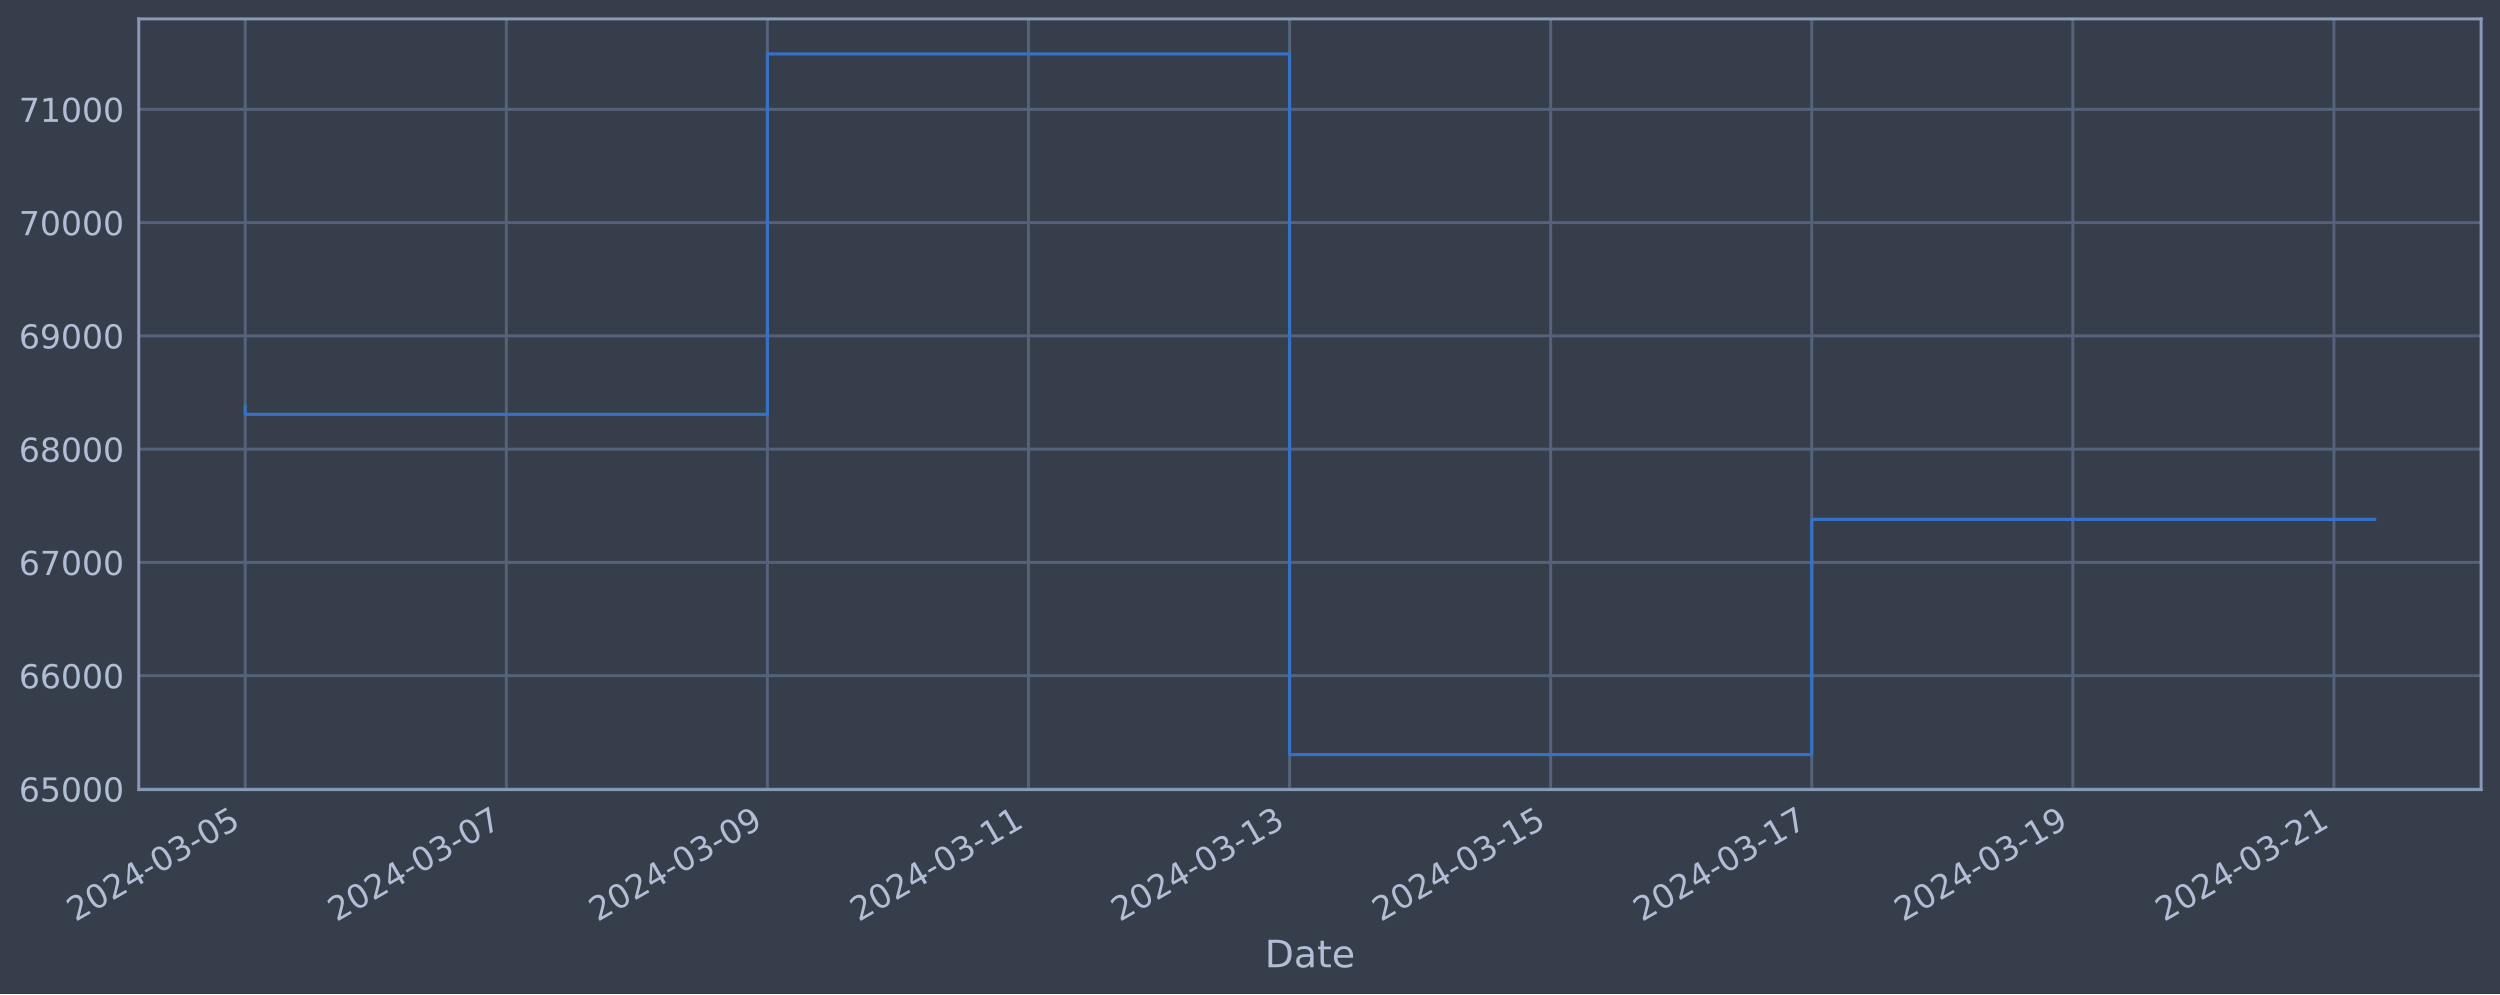
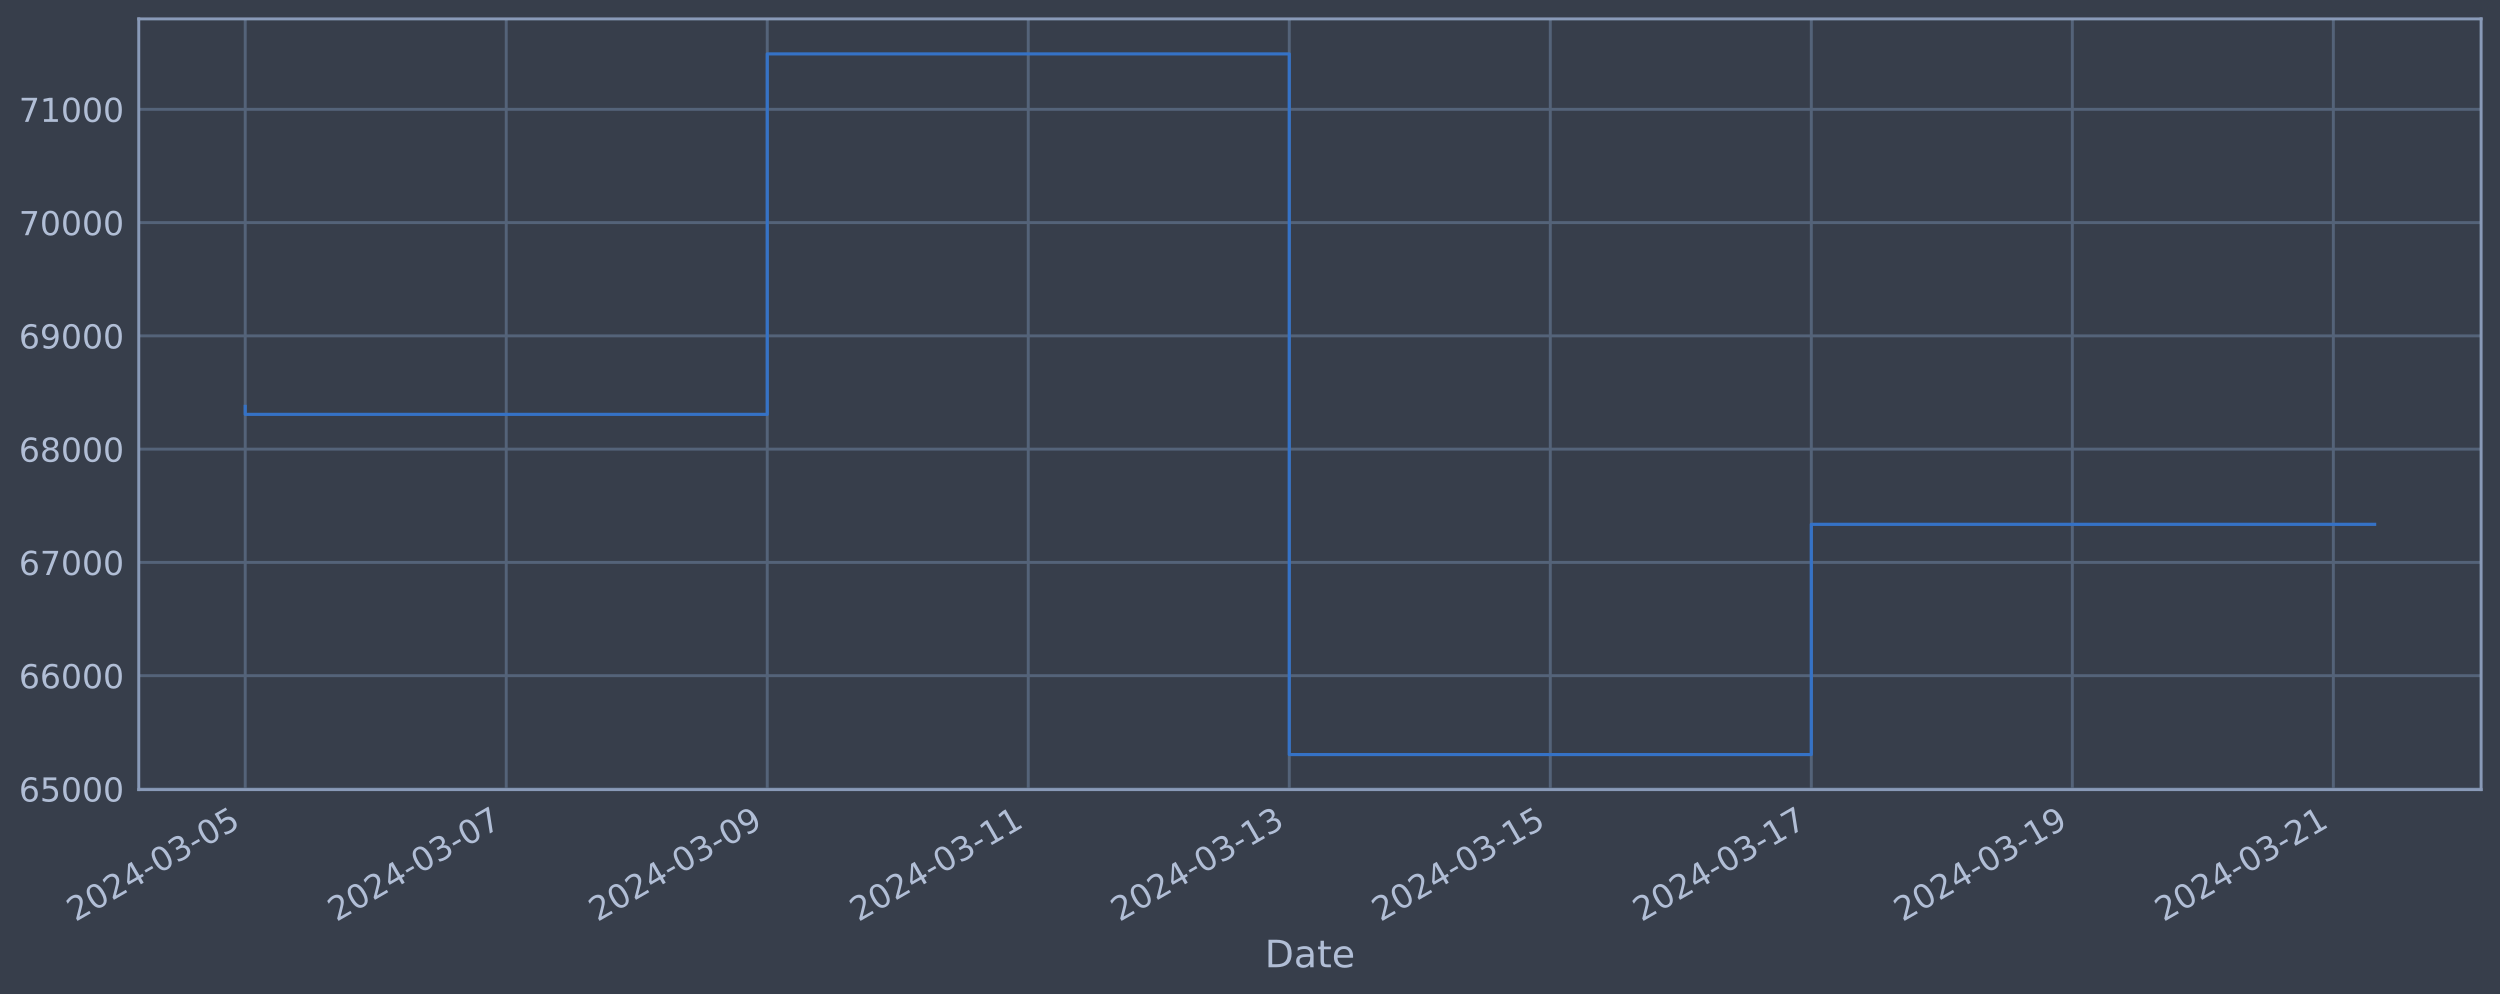
<svg xmlns="http://www.w3.org/2000/svg" xmlns:xlink="http://www.w3.org/1999/xlink" width="952.884pt" height="378.87pt" viewBox="0 0 952.884 378.87" version="1.1">
  <defs>
    <style type="text/css">*{stroke-linejoin: round; stroke-linecap: butt}</style>
  </defs>
  <g id="figure_1">
    <g id="patch_1">
      <path d="M 0 378.87  L 952.884 378.87  L 952.884 0  L 0 0  z " style="fill: #373e4b" />
    </g>
    <g id="axes_1">
      <g id="patch_2">
        <path d="M 52.884 300.96  L 945.684 300.96  L 945.684 7.2  L 52.884 7.2  z " style="fill: #373e4b" />
      </g>
      <g id="matplotlib.axis_1">
        <g id="xtick_1">
          <g id="line2d_1">
-             <path d="M 93.466 300.96  L 93.466 7.2  " clip-path="url(#p7b4634d861)" style="fill: none; stroke: #546379; stroke-width: 1.12; stroke-linecap: square" />
+             <path d="M 93.466 300.96  L 93.466 7.2  " clip-path="url(#p5923a287a3)" style="fill: none; stroke: #546379; stroke-width: 1.12; stroke-linecap: square" />
          </g>
          <g id="line2d_2" />
          <g id="text_1">
            <g style="fill: #b1bed6" transform="translate(28.74006 351.4642) rotate(-30) scale(0.126 -0.126)">
              <defs>
                <path id="DejaVuSans-32" d="M 1228 531  L 3431 531  L 3431 0  L 469 0  L 469 531  Q 828 903 1448 1529  Q 2069 2156 2228 2338  Q 2531 2678 2651 2914  Q 2772 3150 2772 3378  Q 2772 3750 2511 3984  Q 2250 4219 1831 4219  Q 1534 4219 1204 4116  Q 875 4013 500 3803  L 500 4441  Q 881 4594 1212 4672  Q 1544 4750 1819 4750  Q 2544 4750 2975 4387  Q 3406 4025 3406 3419  Q 3406 3131 3298 2873  Q 3191 2616 2906 2266  Q 2828 2175 2409 1742  Q 1991 1309 1228 531  z " transform="scale(0.015625)" />
                <path id="DejaVuSans-30" d="M 2034 4250  Q 1547 4250 1301 3770  Q 1056 3291 1056 2328  Q 1056 1369 1301 889  Q 1547 409 2034 409  Q 2525 409 2770 889  Q 3016 1369 3016 2328  Q 3016 3291 2770 3770  Q 2525 4250 2034 4250  z M 2034 4750  Q 2819 4750 3233 4129  Q 3647 3509 3647 2328  Q 3647 1150 3233 529  Q 2819 -91 2034 -91  Q 1250 -91 836 529  Q 422 1150 422 2328  Q 422 3509 836 4129  Q 1250 4750 2034 4750  z " transform="scale(0.015625)" />
                <path id="DejaVuSans-34" d="M 2419 4116  L 825 1625  L 2419 1625  L 2419 4116  z M 2253 4666  L 3047 4666  L 3047 1625  L 3713 1625  L 3713 1100  L 3047 1100  L 3047 0  L 2419 0  L 2419 1100  L 313 1100  L 313 1709  L 2253 4666  z " transform="scale(0.015625)" />
                <path id="DejaVuSans-2d" d="M 313 2009  L 1997 2009  L 1997 1497  L 313 1497  L 313 2009  z " transform="scale(0.015625)" />
                <path id="DejaVuSans-33" d="M 2597 2516  Q 3050 2419 3304 2112  Q 3559 1806 3559 1356  Q 3559 666 3084 287  Q 2609 -91 1734 -91  Q 1441 -91 1130 -33  Q 819 25 488 141  L 488 750  Q 750 597 1062 519  Q 1375 441 1716 441  Q 2309 441 2620 675  Q 2931 909 2931 1356  Q 2931 1769 2642 2001  Q 2353 2234 1838 2234  L 1294 2234  L 1294 2753  L 1863 2753  Q 2328 2753 2575 2939  Q 2822 3125 2822 3475  Q 2822 3834 2567 4026  Q 2313 4219 1838 4219  Q 1578 4219 1281 4162  Q 984 4106 628 3988  L 628 4550  Q 988 4650 1302 4700  Q 1616 4750 1894 4750  Q 2613 4750 3031 4423  Q 3450 4097 3450 3541  Q 3450 3153 3228 2886  Q 3006 2619 2597 2516  z " transform="scale(0.015625)" />
                <path id="DejaVuSans-35" d="M 691 4666  L 3169 4666  L 3169 4134  L 1269 4134  L 1269 2991  Q 1406 3038 1543 3061  Q 1681 3084 1819 3084  Q 2600 3084 3056 2656  Q 3513 2228 3513 1497  Q 3513 744 3044 326  Q 2575 -91 1722 -91  Q 1428 -91 1123 -41  Q 819 9 494 109  L 494 744  Q 775 591 1075 516  Q 1375 441 1709 441  Q 2250 441 2565 725  Q 2881 1009 2881 1497  Q 2881 1984 2565 2268  Q 2250 2553 1709 2553  Q 1456 2553 1204 2497  Q 953 2441 691 2322  L 691 4666  z " transform="scale(0.015625)" />
              </defs>
              <use xlink:href="#DejaVuSans-32" />
              <use xlink:href="#DejaVuSans-30" x="63.623" />
              <use xlink:href="#DejaVuSans-32" x="127.246" />
              <use xlink:href="#DejaVuSans-34" x="190.869" />
              <use xlink:href="#DejaVuSans-2d" x="254.492" />
              <use xlink:href="#DejaVuSans-30" x="290.576" />
              <use xlink:href="#DejaVuSans-33" x="354.199" />
              <use xlink:href="#DejaVuSans-2d" x="417.822" />
              <use xlink:href="#DejaVuSans-30" x="453.906" />
              <use xlink:href="#DejaVuSans-35" x="517.529" />
            </g>
          </g>
        </g>
        <g id="xtick_2">
          <g id="line2d_3">
-             <path d="M 192.98 300.96  L 192.98 7.2  " clip-path="url(#p7b4634d861)" style="fill: none; stroke: #546379; stroke-width: 1.12; stroke-linecap: square" />
+             <path d="M 192.953 300.96  L 192.953 7.2  " clip-path="url(#p5923a287a3)" style="fill: none; stroke: #546379; stroke-width: 1.12; stroke-linecap: square" />
          </g>
          <g id="line2d_4" />
          <g id="text_2">
-             <g style="fill: #b1bed6" transform="translate(128.2541 351.4642) rotate(-30) scale(0.126 -0.126)">
+             <g style="fill: #b1bed6" transform="translate(128.227 351.4642) rotate(-30) scale(0.126 -0.126)">
              <defs>
                <path id="DejaVuSans-37" d="M 525 4666  L 3525 4666  L 3525 4397  L 1831 0  L 1172 0  L 2766 4134  L 525 4134  L 525 4666  z " transform="scale(0.015625)" />
              </defs>
              <use xlink:href="#DejaVuSans-32" />
              <use xlink:href="#DejaVuSans-30" x="63.623" />
              <use xlink:href="#DejaVuSans-32" x="127.246" />
              <use xlink:href="#DejaVuSans-34" x="190.869" />
              <use xlink:href="#DejaVuSans-2d" x="254.492" />
              <use xlink:href="#DejaVuSans-30" x="290.576" />
              <use xlink:href="#DejaVuSans-33" x="354.199" />
              <use xlink:href="#DejaVuSans-2d" x="417.822" />
              <use xlink:href="#DejaVuSans-30" x="453.906" />
              <use xlink:href="#DejaVuSans-37" x="517.529" />
            </g>
          </g>
        </g>
        <g id="xtick_3">
          <g id="line2d_5">
-             <path d="M 292.494 300.96  L 292.494 7.2  " clip-path="url(#p7b4634d861)" style="fill: none; stroke: #546379; stroke-width: 1.12; stroke-linecap: square" />
+             <path d="M 292.44 300.96  L 292.44 7.2  " clip-path="url(#p5923a287a3)" style="fill: none; stroke: #546379; stroke-width: 1.12; stroke-linecap: square" />
          </g>
          <g id="line2d_6" />
          <g id="text_3">
-             <g style="fill: #b1bed6" transform="translate(227.7682 351.4642) rotate(-30) scale(0.126 -0.126)">
+             <g style="fill: #b1bed6" transform="translate(227.714 351.4642) rotate(-30) scale(0.126 -0.126)">
              <defs>
                <path id="DejaVuSans-39" d="M 703 97  L 703 672  Q 941 559 1184 500  Q 1428 441 1663 441  Q 2288 441 2617 861  Q 2947 1281 2994 2138  Q 2813 1869 2534 1725  Q 2256 1581 1919 1581  Q 1219 1581 811 2004  Q 403 2428 403 3163  Q 403 3881 828 4315  Q 1253 4750 1959 4750  Q 2769 4750 3195 4129  Q 3622 3509 3622 2328  Q 3622 1225 3098 567  Q 2575 -91 1691 -91  Q 1453 -91 1209 -44  Q 966 3 703 97  z M 1959 2075  Q 2384 2075 2632 2365  Q 2881 2656 2881 3163  Q 2881 3666 2632 3958  Q 2384 4250 1959 4250  Q 1534 4250 1286 3958  Q 1038 3666 1038 3163  Q 1038 2656 1286 2365  Q 1534 2075 1959 2075  z " transform="scale(0.015625)" />
              </defs>
              <use xlink:href="#DejaVuSans-32" />
              <use xlink:href="#DejaVuSans-30" x="63.623" />
              <use xlink:href="#DejaVuSans-32" x="127.246" />
              <use xlink:href="#DejaVuSans-34" x="190.869" />
              <use xlink:href="#DejaVuSans-2d" x="254.492" />
              <use xlink:href="#DejaVuSans-30" x="290.576" />
              <use xlink:href="#DejaVuSans-33" x="354.199" />
              <use xlink:href="#DejaVuSans-2d" x="417.822" />
              <use xlink:href="#DejaVuSans-30" x="453.906" />
              <use xlink:href="#DejaVuSans-39" x="517.529" />
            </g>
          </g>
        </g>
        <g id="xtick_4">
          <g id="line2d_7">
-             <path d="M 392.008 300.96  L 392.008 7.2  " clip-path="url(#p7b4634d861)" style="fill: none; stroke: #546379; stroke-width: 1.12; stroke-linecap: square" />
+             <path d="M 391.926 300.96  L 391.926 7.2  " clip-path="url(#p5923a287a3)" style="fill: none; stroke: #546379; stroke-width: 1.12; stroke-linecap: square" />
          </g>
          <g id="line2d_8" />
          <g id="text_4">
-             <g style="fill: #b1bed6" transform="translate(327.2823 351.4642) rotate(-30) scale(0.126 -0.126)">
+             <g style="fill: #b1bed6" transform="translate(327.201 351.4642) rotate(-30) scale(0.126 -0.126)">
              <defs>
                <path id="DejaVuSans-31" d="M 794 531  L 1825 531  L 1825 4091  L 703 3866  L 703 4441  L 1819 4666  L 2450 4666  L 2450 531  L 3481 531  L 3481 0  L 794 0  L 794 531  z " transform="scale(0.015625)" />
              </defs>
              <use xlink:href="#DejaVuSans-32" />
              <use xlink:href="#DejaVuSans-30" x="63.623" />
              <use xlink:href="#DejaVuSans-32" x="127.246" />
              <use xlink:href="#DejaVuSans-34" x="190.869" />
              <use xlink:href="#DejaVuSans-2d" x="254.492" />
              <use xlink:href="#DejaVuSans-30" x="290.576" />
              <use xlink:href="#DejaVuSans-33" x="354.199" />
              <use xlink:href="#DejaVuSans-2d" x="417.822" />
              <use xlink:href="#DejaVuSans-31" x="453.906" />
              <use xlink:href="#DejaVuSans-31" x="517.529" />
            </g>
          </g>
        </g>
        <g id="xtick_5">
          <g id="line2d_9">
-             <path d="M 491.522 300.96  L 491.522 7.2  " clip-path="url(#p7b4634d861)" style="fill: none; stroke: #546379; stroke-width: 1.12; stroke-linecap: square" />
+             <path d="M 491.413 300.96  L 491.413 7.2  " clip-path="url(#p5923a287a3)" style="fill: none; stroke: #546379; stroke-width: 1.12; stroke-linecap: square" />
          </g>
          <g id="line2d_10" />
          <g id="text_5">
-             <g style="fill: #b1bed6" transform="translate(426.7964 351.4642) rotate(-30) scale(0.126 -0.126)">
+             <g style="fill: #b1bed6" transform="translate(426.6879 351.4642) rotate(-30) scale(0.126 -0.126)">
              <use xlink:href="#DejaVuSans-32" />
              <use xlink:href="#DejaVuSans-30" x="63.623" />
              <use xlink:href="#DejaVuSans-32" x="127.246" />
              <use xlink:href="#DejaVuSans-34" x="190.869" />
              <use xlink:href="#DejaVuSans-2d" x="254.492" />
              <use xlink:href="#DejaVuSans-30" x="290.576" />
              <use xlink:href="#DejaVuSans-33" x="354.199" />
              <use xlink:href="#DejaVuSans-2d" x="417.822" />
              <use xlink:href="#DejaVuSans-31" x="453.906" />
              <use xlink:href="#DejaVuSans-33" x="517.529" />
            </g>
          </g>
        </g>
        <g id="xtick_6">
          <g id="line2d_11">
-             <path d="M 591.036 300.96  L 591.036 7.2  " clip-path="url(#p7b4634d861)" style="fill: none; stroke: #546379; stroke-width: 1.12; stroke-linecap: square" />
+             <path d="M 590.9 300.96  L 590.9 7.2  " clip-path="url(#p5923a287a3)" style="fill: none; stroke: #546379; stroke-width: 1.12; stroke-linecap: square" />
          </g>
          <g id="line2d_12" />
          <g id="text_6">
-             <g style="fill: #b1bed6" transform="translate(526.3105 351.4642) rotate(-30) scale(0.126 -0.126)">
+             <g style="fill: #b1bed6" transform="translate(526.1749 351.4642) rotate(-30) scale(0.126 -0.126)">
              <use xlink:href="#DejaVuSans-32" />
              <use xlink:href="#DejaVuSans-30" x="63.623" />
              <use xlink:href="#DejaVuSans-32" x="127.246" />
              <use xlink:href="#DejaVuSans-34" x="190.869" />
              <use xlink:href="#DejaVuSans-2d" x="254.492" />
              <use xlink:href="#DejaVuSans-30" x="290.576" />
              <use xlink:href="#DejaVuSans-33" x="354.199" />
              <use xlink:href="#DejaVuSans-2d" x="417.822" />
              <use xlink:href="#DejaVuSans-31" x="453.906" />
              <use xlink:href="#DejaVuSans-35" x="517.529" />
            </g>
          </g>
        </g>
        <g id="xtick_7">
          <g id="line2d_13">
-             <path d="M 690.55 300.96  L 690.55 7.2  " clip-path="url(#p7b4634d861)" style="fill: none; stroke: #546379; stroke-width: 1.12; stroke-linecap: square" />
+             <path d="M 690.387 300.96  L 690.387 7.2  " clip-path="url(#p5923a287a3)" style="fill: none; stroke: #546379; stroke-width: 1.12; stroke-linecap: square" />
          </g>
          <g id="line2d_14" />
          <g id="text_7">
-             <g style="fill: #b1bed6" transform="translate(625.8245 351.4642) rotate(-30) scale(0.126 -0.126)">
+             <g style="fill: #b1bed6" transform="translate(625.6619 351.4642) rotate(-30) scale(0.126 -0.126)">
              <use xlink:href="#DejaVuSans-32" />
              <use xlink:href="#DejaVuSans-30" x="63.623" />
              <use xlink:href="#DejaVuSans-32" x="127.246" />
              <use xlink:href="#DejaVuSans-34" x="190.869" />
              <use xlink:href="#DejaVuSans-2d" x="254.492" />
              <use xlink:href="#DejaVuSans-30" x="290.576" />
              <use xlink:href="#DejaVuSans-33" x="354.199" />
              <use xlink:href="#DejaVuSans-2d" x="417.822" />
              <use xlink:href="#DejaVuSans-31" x="453.906" />
              <use xlink:href="#DejaVuSans-37" x="517.529" />
            </g>
          </g>
        </g>
        <g id="xtick_8">
          <g id="line2d_15">
-             <path d="M 790.064 300.96  L 790.064 7.2  " clip-path="url(#p7b4634d861)" style="fill: none; stroke: #546379; stroke-width: 1.12; stroke-linecap: square" />
+             <path d="M 789.874 300.96  L 789.874 7.2  " clip-path="url(#p5923a287a3)" style="fill: none; stroke: #546379; stroke-width: 1.12; stroke-linecap: square" />
          </g>
          <g id="line2d_16" />
          <g id="text_8">
-             <g style="fill: #b1bed6" transform="translate(725.3386 351.4642) rotate(-30) scale(0.126 -0.126)">
+             <g style="fill: #b1bed6" transform="translate(725.1489 351.4642) rotate(-30) scale(0.126 -0.126)">
              <use xlink:href="#DejaVuSans-32" />
              <use xlink:href="#DejaVuSans-30" x="63.623" />
              <use xlink:href="#DejaVuSans-32" x="127.246" />
              <use xlink:href="#DejaVuSans-34" x="190.869" />
              <use xlink:href="#DejaVuSans-2d" x="254.492" />
              <use xlink:href="#DejaVuSans-30" x="290.576" />
              <use xlink:href="#DejaVuSans-33" x="354.199" />
              <use xlink:href="#DejaVuSans-2d" x="417.822" />
              <use xlink:href="#DejaVuSans-31" x="453.906" />
              <use xlink:href="#DejaVuSans-39" x="517.529" />
            </g>
          </g>
        </g>
        <g id="xtick_9">
          <g id="line2d_17">
-             <path d="M 889.578 300.96  L 889.578 7.2  " clip-path="url(#p7b4634d861)" style="fill: none; stroke: #546379; stroke-width: 1.12; stroke-linecap: square" />
+             <path d="M 889.361 300.96  L 889.361 7.2  " clip-path="url(#p5923a287a3)" style="fill: none; stroke: #546379; stroke-width: 1.12; stroke-linecap: square" />
          </g>
          <g id="line2d_18" />
          <g id="text_9">
-             <g style="fill: #b1bed6" transform="translate(824.8527 351.4642) rotate(-30) scale(0.126 -0.126)">
+             <g style="fill: #b1bed6" transform="translate(824.6358 351.4642) rotate(-30) scale(0.126 -0.126)">
              <use xlink:href="#DejaVuSans-32" />
              <use xlink:href="#DejaVuSans-30" x="63.623" />
              <use xlink:href="#DejaVuSans-32" x="127.246" />
              <use xlink:href="#DejaVuSans-34" x="190.869" />
              <use xlink:href="#DejaVuSans-2d" x="254.492" />
              <use xlink:href="#DejaVuSans-30" x="290.576" />
              <use xlink:href="#DejaVuSans-33" x="354.199" />
              <use xlink:href="#DejaVuSans-2d" x="417.822" />
              <use xlink:href="#DejaVuSans-32" x="453.906" />
              <use xlink:href="#DejaVuSans-31" x="517.529" />
            </g>
          </g>
        </g>
        <g id="text_10">
          <g style="fill: #b1bed6" transform="translate(482.0746 368.6753) scale(0.144 -0.144)">
            <defs>
              <path id="DejaVuSans-44" d="M 1259 4147  L 1259 519  L 2022 519  Q 2988 519 3436 956  Q 3884 1394 3884 2338  Q 3884 3275 3436 3711  Q 2988 4147 2022 4147  L 1259 4147  z M 628 4666  L 1925 4666  Q 3281 4666 3915 4102  Q 4550 3538 4550 2338  Q 4550 1131 3912 565  Q 3275 0 1925 0  L 628 0  L 628 4666  z " transform="scale(0.015625)" />
              <path id="DejaVuSans-61" d="M 2194 1759  Q 1497 1759 1228 1600  Q 959 1441 959 1056  Q 959 750 1161 570  Q 1363 391 1709 391  Q 2188 391 2477 730  Q 2766 1069 2766 1631  L 2766 1759  L 2194 1759  z M 3341 1997  L 3341 0  L 2766 0  L 2766 531  Q 2569 213 2275 61  Q 1981 -91 1556 -91  Q 1019 -91 701 211  Q 384 513 384 1019  Q 384 1609 779 1909  Q 1175 2209 1959 2209  L 2766 2209  L 2766 2266  Q 2766 2663 2505 2880  Q 2244 3097 1772 3097  Q 1472 3097 1187 3025  Q 903 2953 641 2809  L 641 3341  Q 956 3463 1253 3523  Q 1550 3584 1831 3584  Q 2591 3584 2966 3190  Q 3341 2797 3341 1997  z " transform="scale(0.015625)" />
              <path id="DejaVuSans-74" d="M 1172 4494  L 1172 3500  L 2356 3500  L 2356 3053  L 1172 3053  L 1172 1153  Q 1172 725 1289 603  Q 1406 481 1766 481  L 2356 481  L 2356 0  L 1766 0  Q 1100 0 847 248  Q 594 497 594 1153  L 594 3053  L 172 3053  L 172 3500  L 594 3500  L 594 4494  L 1172 4494  z " transform="scale(0.015625)" />
              <path id="DejaVuSans-65" d="M 3597 1894  L 3597 1613  L 953 1613  Q 991 1019 1311 708  Q 1631 397 2203 397  Q 2534 397 2845 478  Q 3156 559 3463 722  L 3463 178  Q 3153 47 2828 -22  Q 2503 -91 2169 -91  Q 1331 -91 842 396  Q 353 884 353 1716  Q 353 2575 817 3079  Q 1281 3584 2069 3584  Q 2775 3584 3186 3129  Q 3597 2675 3597 1894  z M 3022 2063  Q 3016 2534 2758 2815  Q 2500 3097 2075 3097  Q 1594 3097 1305 2825  Q 1016 2553 972 2059  L 3022 2063  z " transform="scale(0.015625)" />
            </defs>
            <use xlink:href="#DejaVuSans-44" />
            <use xlink:href="#DejaVuSans-61" x="77.002" />
            <use xlink:href="#DejaVuSans-74" x="138.281" />
            <use xlink:href="#DejaVuSans-65" x="177.49" />
          </g>
        </g>
      </g>
      <g id="matplotlib.axis_2">
        <g id="ytick_1">
          <g id="line2d_19">
-             <path d="M 52.884 300.718  L 945.684 300.718  " clip-path="url(#p7b4634d861)" style="fill: none; stroke: #546379; stroke-width: 1.12; stroke-linecap: square" />
+             <path d="M 52.884 300.718  L 945.684 300.718  " clip-path="url(#p5923a287a3)" style="fill: none; stroke: #546379; stroke-width: 1.12; stroke-linecap: square" />
          </g>
          <g id="line2d_20" />
          <g id="text_11">
            <g style="fill: #b1bed6" transform="translate(7.2 305.5049) scale(0.126 -0.126)">
              <defs>
                <path id="DejaVuSans-36" d="M 2113 2584  Q 1688 2584 1439 2293  Q 1191 2003 1191 1497  Q 1191 994 1439 701  Q 1688 409 2113 409  Q 2538 409 2786 701  Q 3034 994 3034 1497  Q 3034 2003 2786 2293  Q 2538 2584 2113 2584  z M 3366 4563  L 3366 3988  Q 3128 4100 2886 4159  Q 2644 4219 2406 4219  Q 1781 4219 1451 3797  Q 1122 3375 1075 2522  Q 1259 2794 1537 2939  Q 1816 3084 2150 3084  Q 2853 3084 3261 2657  Q 3669 2231 3669 1497  Q 3669 778 3244 343  Q 2819 -91 2113 -91  Q 1303 -91 875 529  Q 447 1150 447 2328  Q 447 3434 972 4092  Q 1497 4750 2381 4750  Q 2619 4750 2861 4703  Q 3103 4656 3366 4563  z " transform="scale(0.015625)" />
              </defs>
              <use xlink:href="#DejaVuSans-36" />
              <use xlink:href="#DejaVuSans-35" x="63.623" />
              <use xlink:href="#DejaVuSans-30" x="127.246" />
              <use xlink:href="#DejaVuSans-30" x="190.869" />
              <use xlink:href="#DejaVuSans-30" x="254.492" />
            </g>
          </g>
        </g>
        <g id="ytick_2">
          <g id="line2d_21">
-             <path d="M 52.884 257.544  L 945.684 257.544  " clip-path="url(#p7b4634d861)" style="fill: none; stroke: #546379; stroke-width: 1.12; stroke-linecap: square" />
+             <path d="M 52.884 257.544  L 945.684 257.544  " clip-path="url(#p5923a287a3)" style="fill: none; stroke: #546379; stroke-width: 1.12; stroke-linecap: square" />
          </g>
          <g id="line2d_22" />
          <g id="text_12">
            <g style="fill: #b1bed6" transform="translate(7.2 262.331) scale(0.126 -0.126)">
              <use xlink:href="#DejaVuSans-36" />
              <use xlink:href="#DejaVuSans-36" x="63.623" />
              <use xlink:href="#DejaVuSans-30" x="127.246" />
              <use xlink:href="#DejaVuSans-30" x="190.869" />
              <use xlink:href="#DejaVuSans-30" x="254.492" />
            </g>
          </g>
        </g>
        <g id="ytick_3">
          <g id="line2d_23">
-             <path d="M 52.884 214.37  L 945.684 214.37  " clip-path="url(#p7b4634d861)" style="fill: none; stroke: #546379; stroke-width: 1.12; stroke-linecap: square" />
+             <path d="M 52.884 214.37  L 945.684 214.37  " clip-path="url(#p5923a287a3)" style="fill: none; stroke: #546379; stroke-width: 1.12; stroke-linecap: square" />
          </g>
          <g id="line2d_24" />
          <g id="text_13">
            <g style="fill: #b1bed6" transform="translate(7.2 219.157) scale(0.126 -0.126)">
              <use xlink:href="#DejaVuSans-36" />
              <use xlink:href="#DejaVuSans-37" x="63.623" />
              <use xlink:href="#DejaVuSans-30" x="127.246" />
              <use xlink:href="#DejaVuSans-30" x="190.869" />
              <use xlink:href="#DejaVuSans-30" x="254.492" />
            </g>
          </g>
        </g>
        <g id="ytick_4">
          <g id="line2d_25">
-             <path d="M 52.884 171.196  L 945.684 171.196  " clip-path="url(#p7b4634d861)" style="fill: none; stroke: #546379; stroke-width: 1.12; stroke-linecap: square" />
+             <path d="M 52.884 171.196  L 945.684 171.196  " clip-path="url(#p5923a287a3)" style="fill: none; stroke: #546379; stroke-width: 1.12; stroke-linecap: square" />
          </g>
          <g id="line2d_26" />
          <g id="text_14">
            <g style="fill: #b1bed6" transform="translate(7.2 175.9831) scale(0.126 -0.126)">
              <defs>
                <path id="DejaVuSans-38" d="M 2034 2216  Q 1584 2216 1326 1975  Q 1069 1734 1069 1313  Q 1069 891 1326 650  Q 1584 409 2034 409  Q 2484 409 2743 651  Q 3003 894 3003 1313  Q 3003 1734 2745 1975  Q 2488 2216 2034 2216  z M 1403 2484  Q 997 2584 770 2862  Q 544 3141 544 3541  Q 544 4100 942 4425  Q 1341 4750 2034 4750  Q 2731 4750 3128 4425  Q 3525 4100 3525 3541  Q 3525 3141 3298 2862  Q 3072 2584 2669 2484  Q 3125 2378 3379 2068  Q 3634 1759 3634 1313  Q 3634 634 3220 271  Q 2806 -91 2034 -91  Q 1263 -91 848 271  Q 434 634 434 1313  Q 434 1759 690 2068  Q 947 2378 1403 2484  z M 1172 3481  Q 1172 3119 1398 2916  Q 1625 2713 2034 2713  Q 2441 2713 2670 2916  Q 2900 3119 2900 3481  Q 2900 3844 2670 4047  Q 2441 4250 2034 4250  Q 1625 4250 1398 4047  Q 1172 3844 1172 3481  z " transform="scale(0.015625)" />
              </defs>
              <use xlink:href="#DejaVuSans-36" />
              <use xlink:href="#DejaVuSans-38" x="63.623" />
              <use xlink:href="#DejaVuSans-30" x="127.246" />
              <use xlink:href="#DejaVuSans-30" x="190.869" />
              <use xlink:href="#DejaVuSans-30" x="254.492" />
            </g>
          </g>
        </g>
        <g id="ytick_5">
          <g id="line2d_27">
-             <path d="M 52.884 128.022  L 945.684 128.022  " clip-path="url(#p7b4634d861)" style="fill: none; stroke: #546379; stroke-width: 1.12; stroke-linecap: square" />
+             <path d="M 52.884 128.022  L 945.684 128.022  " clip-path="url(#p5923a287a3)" style="fill: none; stroke: #546379; stroke-width: 1.12; stroke-linecap: square" />
          </g>
          <g id="line2d_28" />
          <g id="text_15">
            <g style="fill: #b1bed6" transform="translate(7.2 132.8092) scale(0.126 -0.126)">
              <use xlink:href="#DejaVuSans-36" />
              <use xlink:href="#DejaVuSans-39" x="63.623" />
              <use xlink:href="#DejaVuSans-30" x="127.246" />
              <use xlink:href="#DejaVuSans-30" x="190.869" />
              <use xlink:href="#DejaVuSans-30" x="254.492" />
            </g>
          </g>
        </g>
        <g id="ytick_6">
          <g id="line2d_29">
-             <path d="M 52.884 84.848  L 945.684 84.848  " clip-path="url(#p7b4634d861)" style="fill: none; stroke: #546379; stroke-width: 1.12; stroke-linecap: square" />
+             <path d="M 52.884 84.848  L 945.684 84.848  " clip-path="url(#p5923a287a3)" style="fill: none; stroke: #546379; stroke-width: 1.12; stroke-linecap: square" />
          </g>
          <g id="line2d_30" />
          <g id="text_16">
            <g style="fill: #b1bed6" transform="translate(7.2 89.63523) scale(0.126 -0.126)">
              <use xlink:href="#DejaVuSans-37" />
              <use xlink:href="#DejaVuSans-30" x="63.623" />
              <use xlink:href="#DejaVuSans-30" x="127.246" />
              <use xlink:href="#DejaVuSans-30" x="190.869" />
              <use xlink:href="#DejaVuSans-30" x="254.492" />
            </g>
          </g>
        </g>
        <g id="ytick_7">
          <g id="line2d_31">
-             <path d="M 52.884 41.674  L 945.684 41.674  " clip-path="url(#p7b4634d861)" style="fill: none; stroke: #546379; stroke-width: 1.12; stroke-linecap: square" />
+             <path d="M 52.884 41.674  L 945.684 41.674  " clip-path="url(#p5923a287a3)" style="fill: none; stroke: #546379; stroke-width: 1.12; stroke-linecap: square" />
          </g>
          <g id="line2d_32" />
          <g id="text_17">
            <g style="fill: #b1bed6" transform="translate(7.2 46.4613) scale(0.126 -0.126)">
              <use xlink:href="#DejaVuSans-37" />
              <use xlink:href="#DejaVuSans-31" x="63.623" />
              <use xlink:href="#DejaVuSans-30" x="127.246" />
              <use xlink:href="#DejaVuSans-30" x="190.869" />
              <use xlink:href="#DejaVuSans-30" x="254.492" />
            </g>
          </g>
        </g>
      </g>
      <g id="line2d_33">
-         <path d="M 93.466 154.891  L 93.466 157.946  L 292.494 157.946  L 292.494 20.553  L 491.522 20.553  L 491.522 287.607  L 690.55 287.607  L 690.55 197.972  L 905.102 197.972  " clip-path="url(#p7b4634d861)" style="fill: none; stroke: #3572c6; stroke-width: 1.2; stroke-linecap: square" />
+         <path d="M 93.466 154.891  L 93.466 157.946  L 292.44 157.946  L 292.44 20.553  L 491.413 20.553  L 491.413 287.607  L 690.387 287.607  L 690.387 199.85  L 905.102 199.85  " clip-path="url(#p5923a287a3)" style="fill: none; stroke: #3572c6; stroke-width: 1.2; stroke-linecap: square" />
      </g>
      <g id="patch_3">
        <path d="M 52.884 300.96  L 52.884 7.2  " style="fill: none; stroke: #899ab8; stroke-width: 1.12; stroke-linejoin: miter; stroke-linecap: square" />
      </g>
      <g id="patch_4">
        <path d="M 945.684 300.96  L 945.684 7.2  " style="fill: none; stroke: #899ab8; stroke-width: 1.12; stroke-linejoin: miter; stroke-linecap: square" />
      </g>
      <g id="patch_5">
        <path d="M 52.884 300.96  L 945.684 300.96  " style="fill: none; stroke: #899ab8; stroke-width: 1.12; stroke-linejoin: miter; stroke-linecap: square" />
      </g>
      <g id="patch_6">
        <path d="M 52.884 7.2  L 945.684 7.2  " style="fill: none; stroke: #899ab8; stroke-width: 1.12; stroke-linejoin: miter; stroke-linecap: square" />
      </g>
    </g>
  </g>
  <defs>
-     <clipPath id="p7b4634d861">
+     <clipPath id="p5923a287a3">
      <rect x="52.884" y="7.2" width="892.8" height="293.76" />
    </clipPath>
  </defs>
</svg>
